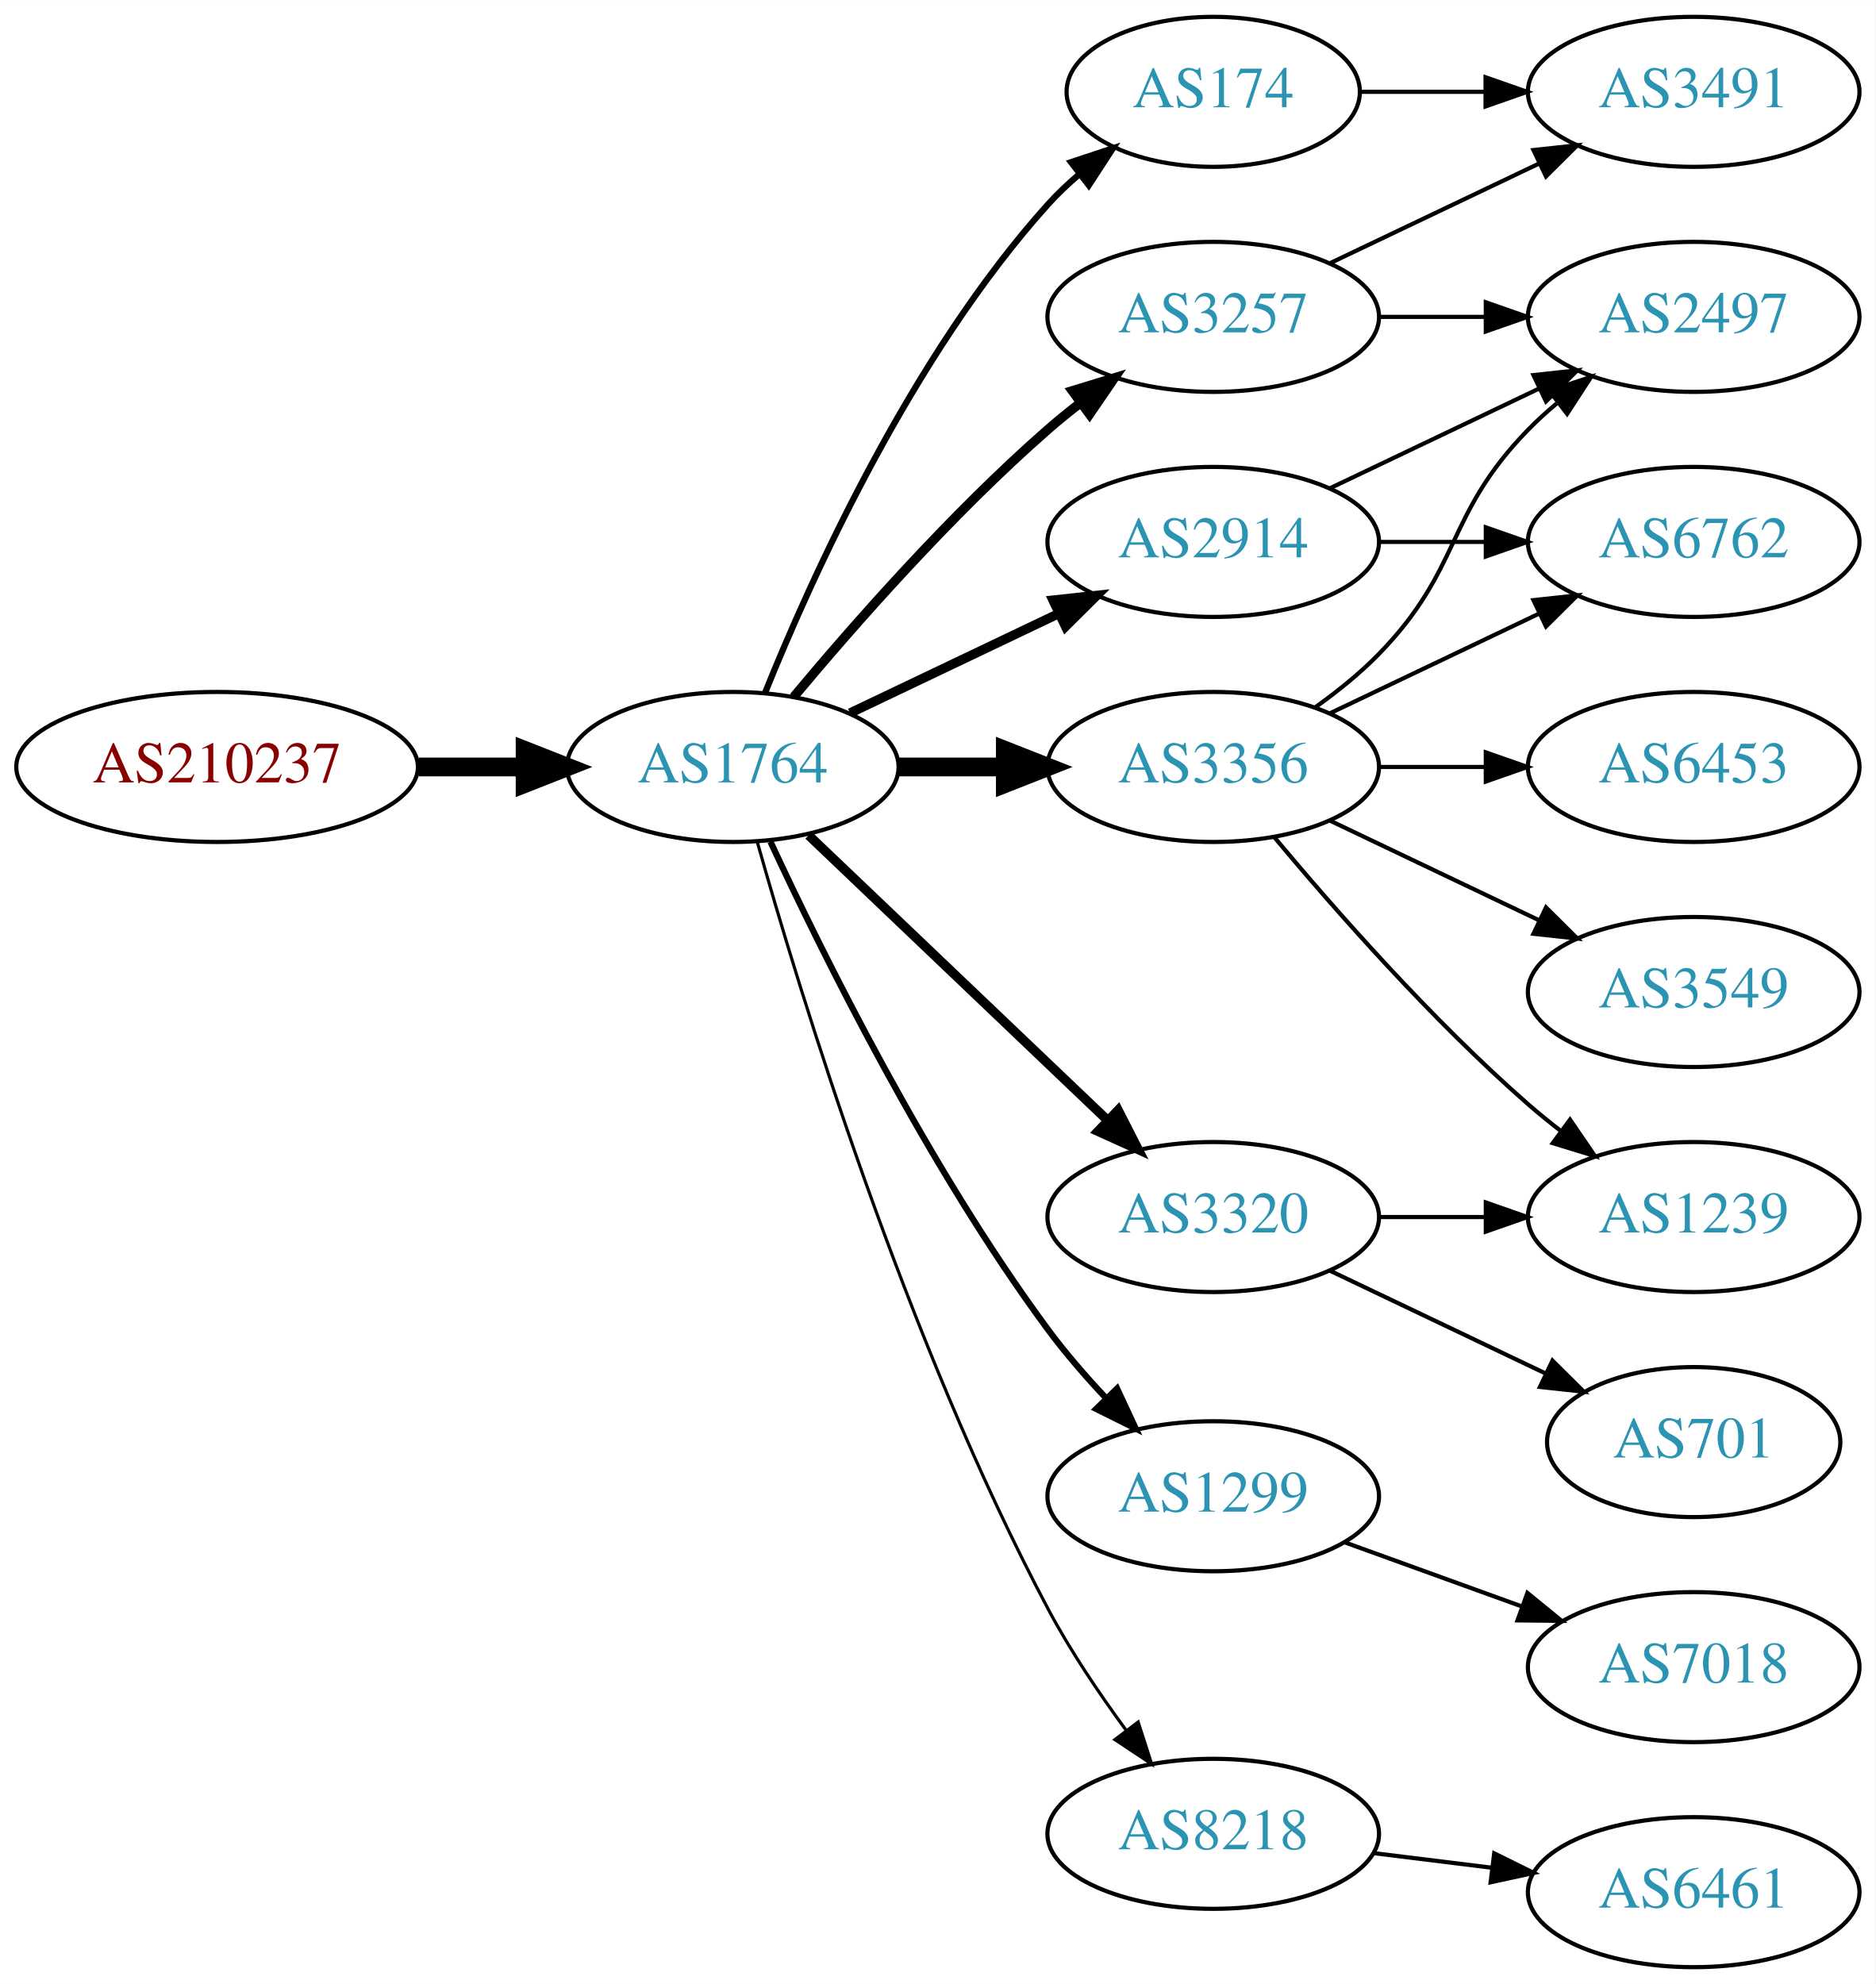
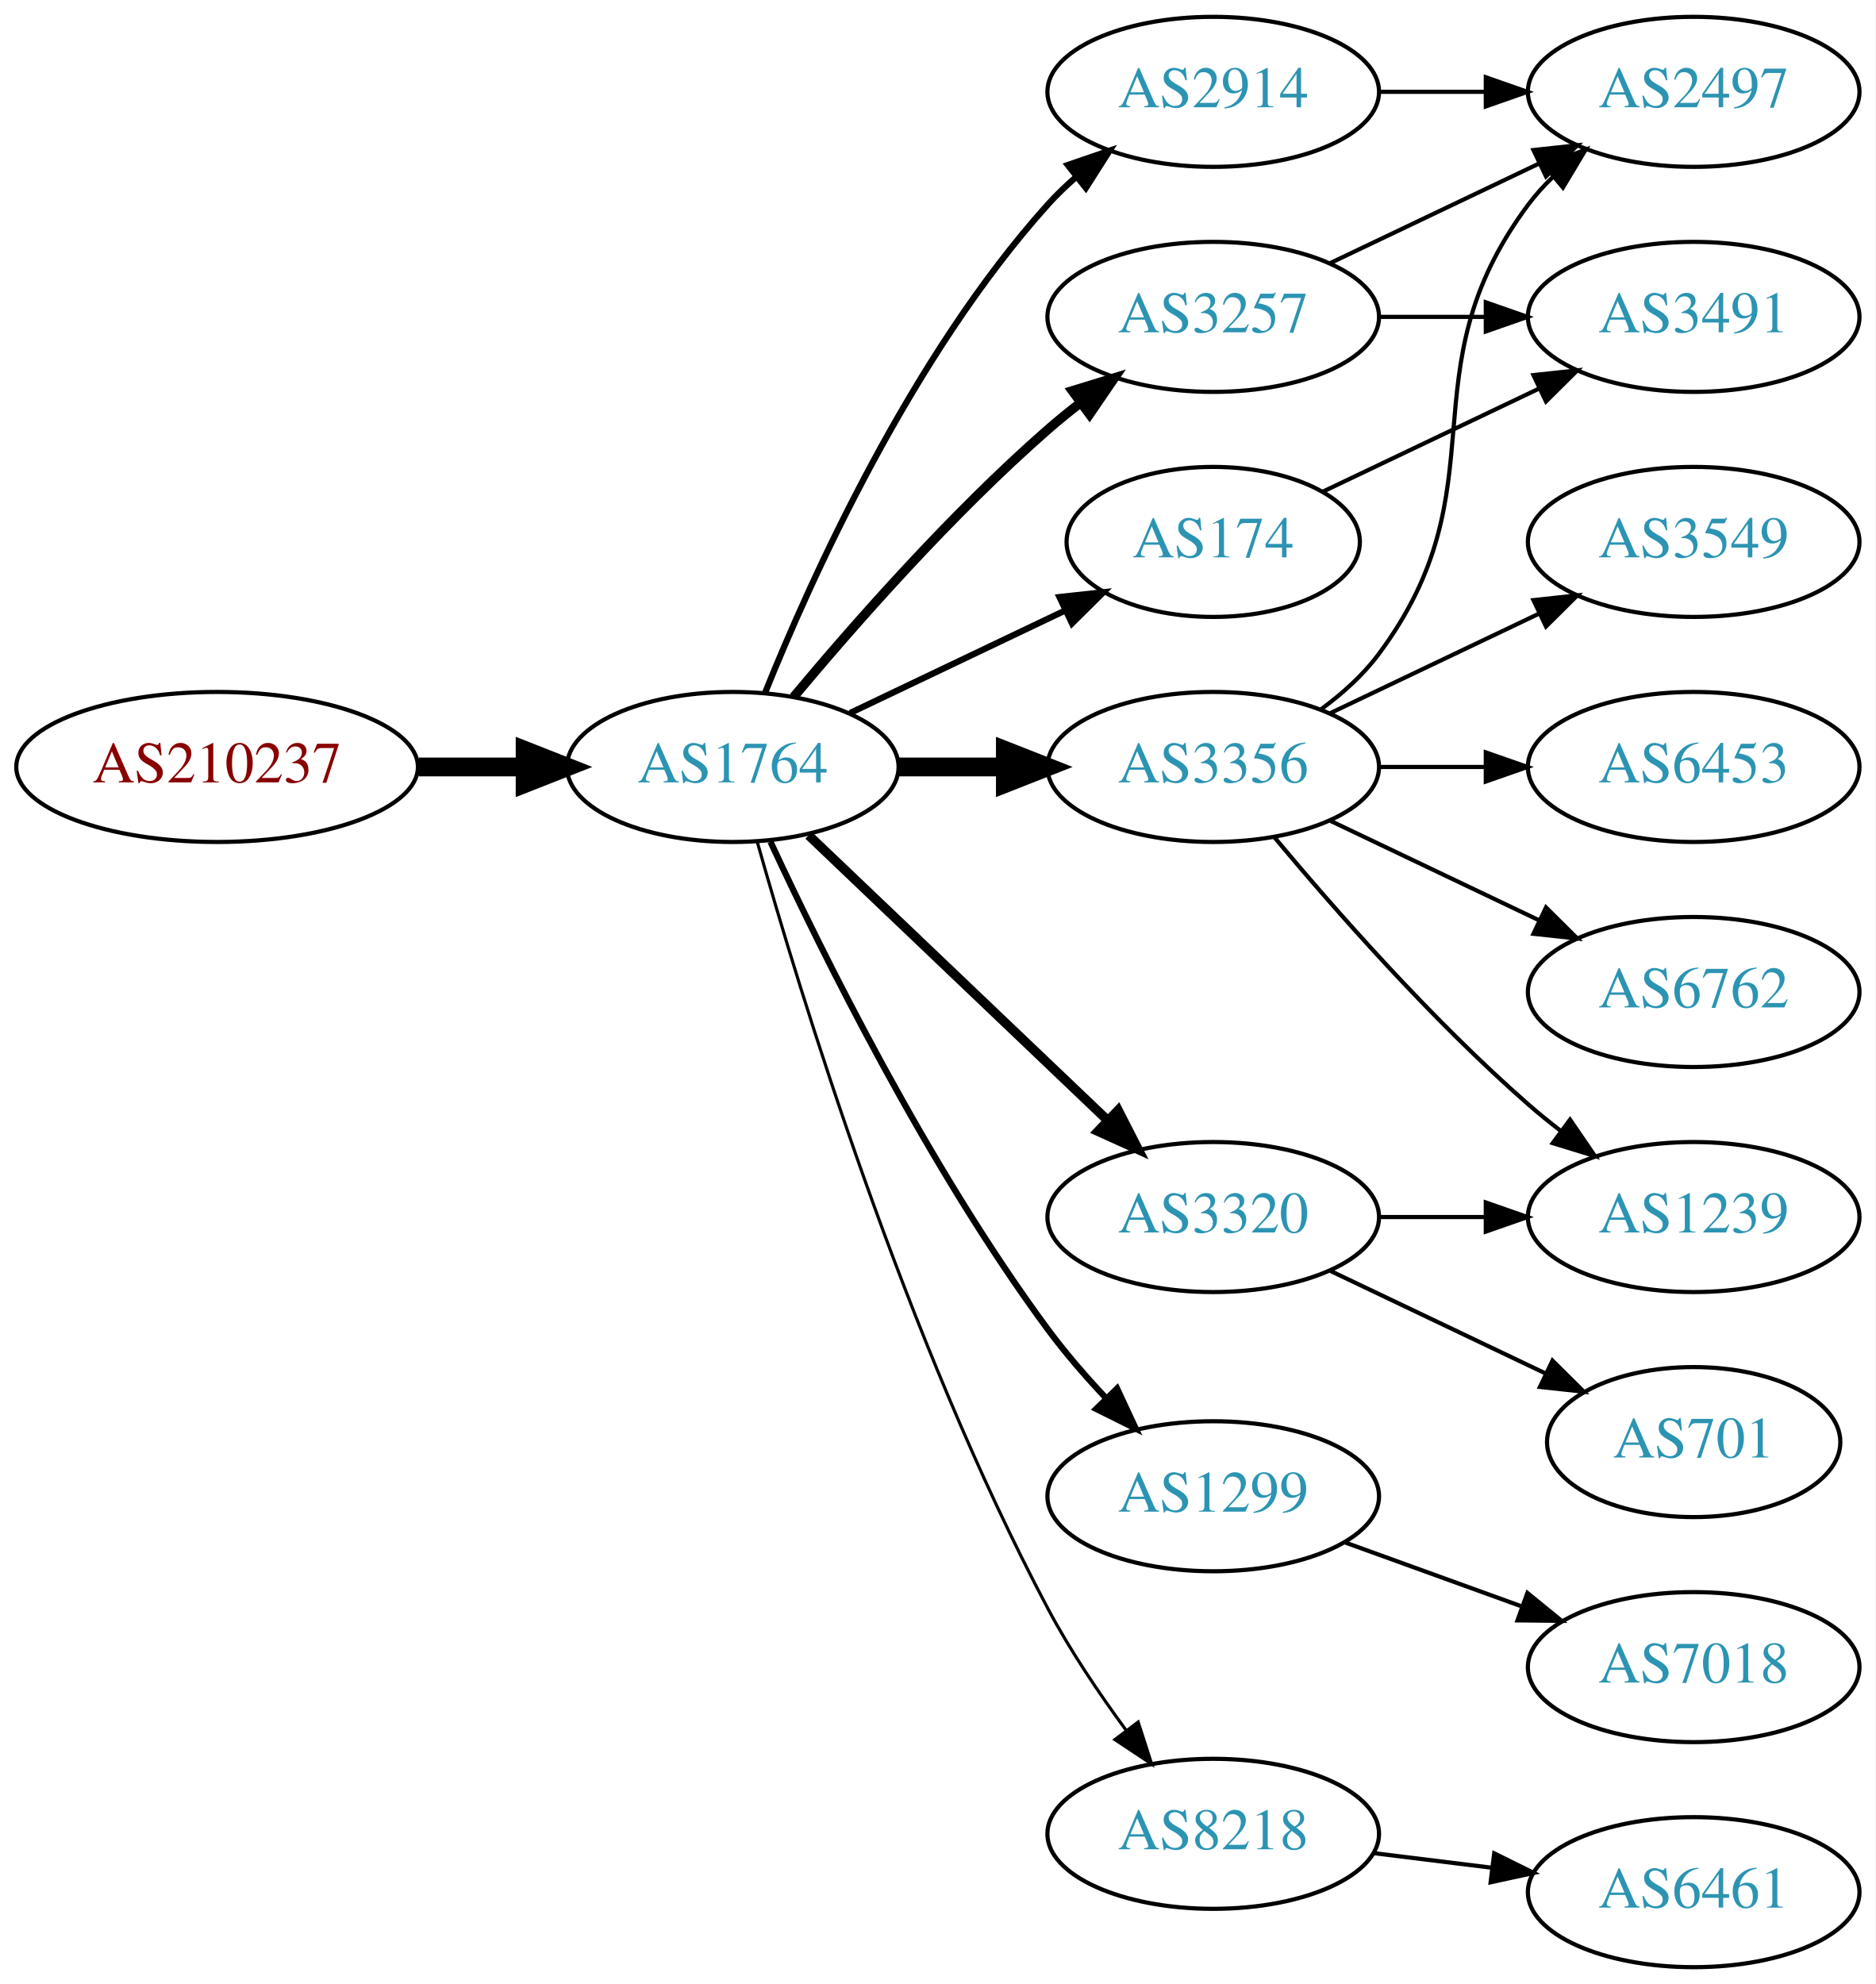
<svg xmlns="http://www.w3.org/2000/svg" xmlns:xlink="http://www.w3.org/1999/xlink" width="450pt" height="476pt" viewBox="0.00 0.00 450.07 476.00">
  <g id="graph0" class="graph" transform="scale(1 1) rotate(0) translate(4 472)">
    <polygon fill="white" stroke="none" points="-4,4 -4,-472 446.07,-472 446.07,4 -4,4" />
    <g id="node1" class="node">
      <g id="a_node1">
        <a xlink:href="/asn/210237" xlink:title="AS210237 ~ WIENER LINIEN GmbH &amp; Co KG [AT]">
          <ellipse fill="#ffffff" stroke="black" cx="48.096" cy="-288" rx="48.192" ry="18" />
          <text text-anchor="middle" x="48.096" y="-284.3" font-family="Times,serif" font-size="14.00" fill="#880000">AS210237</text>
        </a>
      </g>
    </g>
    <g id="node2" class="node">
      <g id="a_node2">
        <a xlink:href="/asn/1764" xlink:title="AS1764 ~ NEXTLAYER-AS [AT]">
          <ellipse fill="#ffffff" stroke="black" cx="171.838" cy="-288" rx="39.794" ry="18" />
          <text text-anchor="middle" x="171.838" y="-284.3" font-family="Times,serif" font-size="14.00" fill="#2c94b3">AS1764</text>
        </a>
      </g>
    </g>
    <g id="edge1" class="edge">
      <path fill="none" stroke="black" stroke-width="4.5" d="M96.513,-288C104.867,-288 113.577,-288 121.969,-288" />
      <polygon fill="black" stroke="black" stroke-width="4.5" points="122.004,-291.938 132.004,-288 122.004,-284.063 122.004,-291.938" />
    </g>
    <g id="node3" class="node">
      <g id="a_node3">
-         <a xlink:href="/asn/2914" xlink:title="AS2914 ~ NTT America, Inc. [US]">
-           <ellipse fill="#ffffff" stroke="black" cx="287.131" cy="-342" rx="39.794" ry="18" />
-           <text text-anchor="middle" x="287.131" y="-338.3" font-family="Times,serif" font-size="14.00" fill="#2c94b3">AS2914</text>
-         </a>
-       </g>
-     </g>
-     <g id="edge2" class="edge">
-       <path fill="none" stroke="black" stroke-width="2.25" d="M199.974,-300.934C214.968,-308.081 233.789,-317.052 250.013,-324.785" />
-       <polygon fill="black" stroke="black" stroke-width="2.25" points="248.683,-328.028 259.216,-329.171 251.695,-321.709 248.683,-328.028" />
-     </g>
-     <g id="node4" class="node">
-       <g id="a_node4">
        <a xlink:href="/asn/3257" xlink:title="AS3257 ~ GTT [DE]">
          <ellipse fill="#ffffff" stroke="black" cx="287.131" cy="-396" rx="39.794" ry="18" />
          <text text-anchor="middle" x="287.131" y="-392.3" font-family="Times,serif" font-size="14.00" fill="#2c94b3">AS3257</text>
        </a>
      </g>
    </g>
-     <g id="edge3" class="edge">
+     <g id="edge2" class="edge">
      <path fill="none" stroke="black" stroke-width="2.25" d="M186.468,-304.817C200.751,-321.929 224.297,-348.745 247.484,-369 249.95,-371.154 252.589,-373.294 255.286,-375.372" />
      <polygon fill="black" stroke="black" stroke-width="2.25" points="253.311,-378.264 263.44,-381.37 257.459,-372.625 253.311,-378.264" />
    </g>
+     <g id="node4" class="node">
+       <g id="a_node4">
+         <a xlink:href="/asn/3356" xlink:title="AS3356 ~ Level 3 Parent, LLC [US]">
+           <ellipse fill="#ffffff" stroke="black" cx="287.131" cy="-288" rx="39.794" ry="18" />
+           <text text-anchor="middle" x="287.131" y="-284.3" font-family="Times,serif" font-size="14.00" fill="#2c94b3">AS3356</text>
+         </a>
+       </g>
+     </g>
+     <g id="edge3" class="edge">
+       <path fill="none" stroke="black" stroke-width="4.5" d="M211.51,-288C219.713,-288 228.477,-288 237.009,-288" />
+       <polygon fill="black" stroke="black" stroke-width="4.5" points="237.248,-291.938 247.248,-288 237.248,-284.063 237.248,-291.938" />
+     </g>
    <g id="node5" class="node">
      <g id="a_node5">
+         <a xlink:href="/asn/1299" xlink:title="AS1299 ~ Telia Carrier [EU]">
+           <ellipse fill="#ffffff" stroke="black" cx="287.131" cy="-113" rx="39.794" ry="18" />
+           <text text-anchor="middle" x="287.131" y="-109.3" font-family="Times,serif" font-size="14.00" fill="#2c94b3">AS1299</text>
+         </a>
+       </g>
+     </g>
+     <g id="edge4" class="edge">
+       <path fill="none" stroke="black" stroke-width="1.5" d="M180.884,-270.065C193.283,-243.325 218.666,-191.979 247.484,-153 251.65,-147.366 256.559,-141.712 261.455,-136.502" />
+       <polygon fill="black" stroke="black" stroke-width="1.5" points="264.059,-138.845 268.532,-129.241 259.046,-133.96 264.059,-138.845" />
+     </g>
+     <g id="node6" class="node">
+       <g id="a_node6">
+         <a xlink:href="/asn/2914" xlink:title="AS2914 ~ NTT America, Inc. [US]">
+           <ellipse fill="#ffffff" stroke="black" cx="287.131" cy="-450" rx="39.794" ry="18" />
+           <text text-anchor="middle" x="287.131" y="-446.3" font-family="Times,serif" font-size="14.00" fill="#2c94b3">AS2914</text>
+         </a>
+       </g>
+     </g>
+     <g id="edge5" class="edge">
+       <path fill="none" stroke="black" stroke-width="1.5" d="M179.586,-305.787C190.637,-333.243 214.69,-386.578 247.484,-423 249.487,-425.224 251.706,-427.363 254.038,-429.397" />
+       <polygon fill="black" stroke="black" stroke-width="1.5" points="252.236,-432.433 262.257,-435.873 256.569,-426.935 252.236,-432.433" />
+     </g>
+     <g id="node7" class="node">
+       <g id="a_node7">
+         <a xlink:href="/asn/8218" xlink:title="AS8218 ~ legacy Neotelecoms [FR]">
+           <ellipse fill="#ffffff" stroke="black" cx="287.131" cy="-32" rx="39.794" ry="18" />
+           <text text-anchor="middle" x="287.131" y="-28.3" font-family="Times,serif" font-size="14.00" fill="#2c94b3">AS8218</text>
+         </a>
+       </g>
+     </g>
+     <g id="edge6" class="edge">
+       <path fill="none" stroke="black" stroke-width="0.75" d="M177.715,-270.03C187.897,-233.899 213.33,-150.41 247.484,-86 252.805,-75.966 259.754,-65.658 266.29,-56.772" />
+       <polygon fill="black" stroke="black" stroke-width="0.75" points="269.121,-58.831 272.363,-48.745 263.539,-54.608 269.121,-58.831" />
+     </g>
+     <g id="node8" class="node">
+       <g id="a_node8">
+         <a xlink:href="/asn/174" xlink:title="AS174 ~ Cogent Communications [US]">
+           <ellipse fill="#ffffff" stroke="black" cx="287.131" cy="-342" rx="35.194" ry="18" />
+           <text text-anchor="middle" x="287.131" y="-338.3" font-family="Times,serif" font-size="14.00" fill="#2c94b3">AS174</text>
+         </a>
+       </g>
+     </g>
+     <g id="edge7" class="edge">
+       <path fill="none" stroke="black" stroke-width="1.5" d="M199.974,-300.934C215.406,-308.29 234.892,-317.577 251.427,-325.459" />
+       <polygon fill="black" stroke="black" stroke-width="1.5" points="250.236,-328.768 260.769,-329.911 253.247,-322.449 250.236,-328.768" />
+     </g>
+     <g id="node9" class="node">
+       <g id="a_node9">
        <a xlink:href="/asn/3320" xlink:title="AS3320 ~ DTAG [DE]">
          <ellipse fill="#ffffff" stroke="black" cx="287.131" cy="-180" rx="39.794" ry="18" />
          <text text-anchor="middle" x="287.131" y="-176.3" font-family="Times,serif" font-size="14.00" fill="#2c94b3">AS3320</text>
        </a>
      </g>
    </g>
-     <g id="edge4" class="edge">
+     <g id="edge8" class="edge">
      <path fill="none" stroke="black" stroke-width="2.25" d="M190.045,-271.597C209.12,-253.413 240.04,-223.937 261.638,-203.349" />
      <polygon fill="black" stroke="black" stroke-width="2.25" points="264.31,-205.637 269.133,-196.203 259.48,-200.57 264.31,-205.637" />
    </g>
-     <g id="node6" class="node">
-       <g id="a_node6">
-         <a xlink:href="/asn/3356" xlink:title="AS3356 ~ Level 3 Parent, LLC [US]">
-           <ellipse fill="#ffffff" stroke="black" cx="287.131" cy="-288" rx="39.794" ry="18" />
-           <text text-anchor="middle" x="287.131" y="-284.3" font-family="Times,serif" font-size="14.00" fill="#2c94b3">AS3356</text>
-         </a>
-       </g>
-     </g>
-     <g id="edge5" class="edge">
-       <path fill="none" stroke="black" stroke-width="4.5" d="M211.51,-288C219.713,-288 228.477,-288 237.009,-288" />
-       <polygon fill="black" stroke="black" stroke-width="4.5" points="237.248,-291.938 247.248,-288 237.248,-284.063 237.248,-291.938" />
-     </g>
-     <g id="node7" class="node">
-       <g id="a_node7">
-         <a xlink:href="/asn/1299" xlink:title="AS1299 ~ Telia Carrier [EU]">
-           <ellipse fill="#ffffff" stroke="black" cx="287.131" cy="-113" rx="39.794" ry="18" />
-           <text text-anchor="middle" x="287.131" y="-109.3" font-family="Times,serif" font-size="14.00" fill="#2c94b3">AS1299</text>
-         </a>
-       </g>
-     </g>
-     <g id="edge6" class="edge">
-       <path fill="none" stroke="black" stroke-width="1.5" d="M180.884,-270.065C193.283,-243.325 218.666,-191.979 247.484,-153 251.65,-147.366 256.559,-141.712 261.455,-136.502" />
-       <polygon fill="black" stroke="black" stroke-width="1.5" points="264.059,-138.845 268.532,-129.241 259.046,-133.96 264.059,-138.845" />
-     </g>
-     <g id="node8" class="node">
-       <g id="a_node8">
-         <a xlink:href="/asn/8218" xlink:title="AS8218 ~ legacy Neotelecoms [FR]">
-           <ellipse fill="#ffffff" stroke="black" cx="287.131" cy="-32" rx="39.794" ry="18" />
-           <text text-anchor="middle" x="287.131" y="-28.3" font-family="Times,serif" font-size="14.00" fill="#2c94b3">AS8218</text>
-         </a>
-       </g>
-     </g>
-     <g id="edge7" class="edge">
-       <path fill="none" stroke="black" stroke-width="0.75" d="M177.715,-270.03C187.897,-233.899 213.33,-150.41 247.484,-86 252.805,-75.966 259.754,-65.658 266.29,-56.772" />
-       <polygon fill="black" stroke="black" stroke-width="0.75" points="269.121,-58.831 272.363,-48.745 263.539,-54.608 269.121,-58.831" />
-     </g>
-     <g id="node9" class="node">
-       <g id="a_node9">
-         <a xlink:href="/asn/174" xlink:title="AS174 ~ Cogent Communications [US]">
-           <ellipse fill="#ffffff" stroke="black" cx="287.131" cy="-450" rx="35.194" ry="18" />
-           <text text-anchor="middle" x="287.131" y="-446.3" font-family="Times,serif" font-size="14.00" fill="#2c94b3">AS174</text>
-         </a>
-       </g>
-     </g>
-     <g id="edge8" class="edge">
-       <path fill="none" stroke="black" stroke-width="1.5" d="M179.586,-305.787C190.637,-333.243 214.69,-386.578 247.484,-423 249.8,-425.572 252.405,-428.03 255.14,-430.343" />
-       <polygon fill="black" stroke="black" stroke-width="1.5" points="253.006,-433.117 263.064,-436.448 257.279,-427.572 253.006,-433.117" />
+     <g id="node11" class="node">
+       <g id="a_node11">
+         <a xlink:href="/asn/2497" xlink:title="AS2497 ~ Internet Initiative Japan Inc. [JP]">
+           <ellipse fill="#ffffff" stroke="black" cx="402.424" cy="-450" rx="39.794" ry="18" />
+           <text text-anchor="middle" x="402.424" y="-446.3" font-family="Times,serif" font-size="14.00" fill="#2c94b3">AS2497</text>
+         </a>
+       </g>
+     </g>
+     <g id="edge15" class="edge">
+       <path fill="none" stroke="black" d="M315.267,-408.934C330.261,-416.081 349.082,-425.052 365.306,-432.785" />
+       <polygon fill="black" stroke="black" points="363.976,-436.028 374.509,-437.171 366.988,-429.709 363.976,-436.028" />
+     </g>
+     <g id="node15" class="node">
+       <g id="a_node15">
+         <a xlink:href="/asn/3491" xlink:title="AS3491 ~ PCCW Global, Inc. [US]">
+           <ellipse fill="#ffffff" stroke="black" cx="402.424" cy="-396" rx="39.794" ry="18" />
+           <text text-anchor="middle" x="402.424" y="-392.3" font-family="Times,serif" font-size="14.00" fill="#2c94b3">AS3491</text>
+         </a>
+       </g>
+     </g>
+     <g id="edge14" class="edge">
+       <path fill="none" stroke="black" d="M326.803,-396C335.006,-396 343.77,-396 352.302,-396" />
+       <polygon fill="black" stroke="black" points="352.541,-399.5 362.541,-396 352.541,-392.5 352.541,-399.5" />
    </g>
    <g id="node10" class="node">
      <g id="a_node10">
-         <a xlink:href="/asn/2497" xlink:title="AS2497 ~ Internet Initiative Japan Inc. [JP]">
-           <ellipse fill="#ffffff" stroke="black" cx="402.424" cy="-396" rx="39.794" ry="18" />
-           <text text-anchor="middle" x="402.424" y="-392.3" font-family="Times,serif" font-size="14.00" fill="#2c94b3">AS2497</text>
-         </a>
-       </g>
-     </g>
-     <g id="edge12" class="edge">
-       <path fill="none" stroke="black" d="M315.267,-354.934C330.261,-362.081 349.082,-371.052 365.306,-378.785" />
-       <polygon fill="black" stroke="black" points="363.976,-382.028 374.509,-383.171 366.988,-375.709 363.976,-382.028" />
+         <a xlink:href="/asn/3549" xlink:title="AS3549 ~ Level 3 Parent, LLC [US]">
+           <ellipse fill="#ffffff" stroke="black" cx="402.424" cy="-342" rx="39.794" ry="18" />
+           <text text-anchor="middle" x="402.424" y="-338.3" font-family="Times,serif" font-size="14.00" fill="#2c94b3">AS3549</text>
+         </a>
+       </g>
+     </g>
+     <g id="edge9" class="edge">
+       <path fill="none" stroke="black" d="M315.267,-300.934C330.261,-308.081 349.082,-317.052 365.306,-324.785" />
+       <polygon fill="black" stroke="black" points="363.976,-328.028 374.509,-329.171 366.988,-321.709 363.976,-328.028" />
+     </g>
+     <g id="edge10" class="edge">
+       <path fill="none" stroke="black" d="M313.062,-301.882C318.138,-305.611 323.056,-310.016 326.777,-315 357.049,-355.542 332.506,-382.458 362.777,-423 364.522,-425.336 366.529,-427.545 368.693,-429.617" />
+       <polygon fill="black" stroke="black" points="366.57,-432.405 376.493,-436.118 371.052,-427.027 366.57,-432.405" />
    </g>
    <g id="node12" class="node">
      <g id="a_node12">
-         <a xlink:href="/asn/6762" xlink:title="AS6762 ~ TELECOM ITALIA SPARKLE S.p.A. [IT]">
-           <ellipse fill="#ffffff" stroke="black" cx="402.424" cy="-342" rx="39.794" ry="18" />
-           <text text-anchor="middle" x="402.424" y="-338.3" font-family="Times,serif" font-size="14.00" fill="#2c94b3">AS6762</text>
+         <a xlink:href="/asn/6453" xlink:title="AS6453 ~ TATA COMMUNICATIONS (AMERICA) INC [US]">
+           <ellipse fill="#ffffff" stroke="black" cx="402.424" cy="-288" rx="39.794" ry="18" />
+           <text text-anchor="middle" x="402.424" y="-284.3" font-family="Times,serif" font-size="14.00" fill="#2c94b3">AS6453</text>
        </a>
      </g>
    </g>
    <g id="edge11" class="edge">
-       <path fill="none" stroke="black" d="M326.803,-342C335.006,-342 343.77,-342 352.302,-342" />
-       <polygon fill="black" stroke="black" points="352.541,-345.5 362.541,-342 352.541,-338.5 352.541,-345.5" />
-     </g>
-     <g id="edge9" class="edge">
-       <path fill="none" stroke="black" d="M326.803,-396C335.006,-396 343.77,-396 352.302,-396" />
-       <polygon fill="black" stroke="black" points="352.541,-399.5 362.541,-396 352.541,-392.5 352.541,-399.5" />
-     </g>
-     <g id="node11" class="node">
-       <g id="a_node11">
-         <a xlink:href="/asn/3491" xlink:title="AS3491 ~ PCCW Global, Inc. [US]">
-           <ellipse fill="#ffffff" stroke="black" cx="402.424" cy="-450" rx="39.794" ry="18" />
-           <text text-anchor="middle" x="402.424" y="-446.3" font-family="Times,serif" font-size="14.00" fill="#2c94b3">AS3491</text>
-         </a>
-       </g>
-     </g>
-     <g id="edge10" class="edge">
-       <path fill="none" stroke="black" d="M315.267,-408.934C330.261,-416.081 349.082,-425.052 365.306,-432.785" />
-       <polygon fill="black" stroke="black" points="363.976,-436.028 374.509,-437.171 366.988,-429.709 363.976,-436.028" />
+       <path fill="none" stroke="black" d="M326.803,-288C335.006,-288 343.77,-288 352.302,-288" />
+       <polygon fill="black" stroke="black" points="352.541,-291.5 362.541,-288 352.541,-284.5 352.541,-291.5" />
    </g>
    <g id="node13" class="node">
      <g id="a_node13">
-         <a xlink:href="/asn/701" xlink:title="AS701 ~ UUNET [US]">
-           <ellipse fill="#ffffff" stroke="black" cx="402.424" cy="-126" rx="35.194" ry="18" />
-           <text text-anchor="middle" x="402.424" y="-122.3" font-family="Times,serif" font-size="14.00" fill="#2c94b3">AS701</text>
-         </a>
-       </g>
-     </g>
-     <g id="edge13" class="edge">
-       <path fill="none" stroke="black" d="M315.267,-167.066C330.699,-159.71 350.185,-150.423 366.72,-142.541" />
-       <polygon fill="black" stroke="black" points="368.54,-145.551 376.062,-138.089 365.529,-139.232 368.54,-145.551" />
+         <a xlink:href="/asn/6762" xlink:title="AS6762 ~ TELECOM ITALIA SPARKLE S.p.A. [IT]">
+           <ellipse fill="#ffffff" stroke="black" cx="402.424" cy="-234" rx="39.794" ry="18" />
+           <text text-anchor="middle" x="402.424" y="-230.3" font-family="Times,serif" font-size="14.00" fill="#2c94b3">AS6762</text>
+         </a>
+       </g>
+     </g>
+     <g id="edge12" class="edge">
+       <path fill="none" stroke="black" d="M315.267,-275.066C330.261,-267.919 349.082,-258.948 365.306,-251.215" />
+       <polygon fill="black" stroke="black" points="366.988,-254.291 374.509,-246.829 363.976,-247.972 366.988,-254.291" />
    </g>
    <g id="node14" class="node">
      <g id="a_node14">
        <a xlink:href="/asn/1239" xlink:title="AS1239 ~ Sprint [US]">
          <ellipse fill="#ffffff" stroke="black" cx="402.424" cy="-180" rx="39.794" ry="18" />
          <text text-anchor="middle" x="402.424" y="-176.3" font-family="Times,serif" font-size="14.00" fill="#2c94b3">AS1239</text>
        </a>
      </g>
    </g>
-     <g id="edge14" class="edge">
-       <path fill="none" stroke="black" d="M326.803,-180C335.006,-180 343.77,-180 352.302,-180" />
-       <polygon fill="black" stroke="black" points="352.541,-183.5 362.541,-180 352.541,-176.5 352.541,-183.5" />
-     </g>
-     <g id="edge16" class="edge">
-       <path fill="none" stroke="black" d="M311.725,-302.389C316.981,-306.148 322.313,-310.437 326.777,-315 346.95,-335.617 342.605,-348.383 362.777,-369 364.87,-371.139 367.154,-373.218 369.53,-375.21" />
-       <polygon fill="black" stroke="black" points="367.774,-378.275 377.83,-381.611 372.049,-372.732 367.774,-378.275" />
-     </g>
-     <g id="edge17" class="edge">
-       <path fill="none" stroke="black" d="M315.267,-300.934C330.261,-308.081 349.082,-317.052 365.306,-324.785" />
-       <polygon fill="black" stroke="black" points="363.976,-328.028 374.509,-329.171 366.988,-321.709 363.976,-328.028" />
-     </g>
-     <g id="edge15" class="edge">
+     <g id="edge13" class="edge">
      <path fill="none" stroke="black" d="M301.761,-271.183C316.044,-254.071 339.59,-227.255 362.777,-207 365.243,-204.846 367.882,-202.706 370.579,-200.628" />
      <polygon fill="black" stroke="black" points="372.752,-203.375 378.733,-194.63 368.604,-197.736 372.752,-203.375" />
-     </g>
-     <g id="node15" class="node">
-       <g id="a_node15">
-         <a xlink:href="/asn/3549" xlink:title="AS3549 ~ Level 3 Parent, LLC [US]">
-           <ellipse fill="#ffffff" stroke="black" cx="402.424" cy="-234" rx="39.794" ry="18" />
-           <text text-anchor="middle" x="402.424" y="-230.3" font-family="Times,serif" font-size="14.00" fill="#2c94b3">AS3549</text>
-         </a>
-       </g>
-     </g>
-     <g id="edge18" class="edge">
-       <path fill="none" stroke="black" d="M315.267,-275.066C330.261,-267.919 349.082,-258.948 365.306,-251.215" />
-       <polygon fill="black" stroke="black" points="366.988,-254.291 374.509,-246.829 363.976,-247.972 366.988,-254.291" />
-     </g>
-     <g id="node16" class="node">
-       <g id="a_node16">
-         <a xlink:href="/asn/6453" xlink:title="AS6453 ~ TATA COMMUNICATIONS (AMERICA) INC [US]">
-           <ellipse fill="#ffffff" stroke="black" cx="402.424" cy="-288" rx="39.794" ry="18" />
-           <text text-anchor="middle" x="402.424" y="-284.3" font-family="Times,serif" font-size="14.00" fill="#2c94b3">AS6453</text>
-         </a>
-       </g>
-     </g>
-     <g id="edge19" class="edge">
-       <path fill="none" stroke="black" d="M326.803,-288C335.006,-288 343.77,-288 352.302,-288" />
-       <polygon fill="black" stroke="black" points="352.541,-291.5 362.541,-288 352.541,-284.5 352.541,-291.5" />
    </g>
    <g id="node18" class="node">
      <g id="a_node18">
        <a xlink:href="/asn/7018" xlink:title="AS7018 ~ AT&amp;T Services, Inc. [US]">
          <ellipse fill="#ffffff" stroke="black" cx="402.424" cy="-72" rx="39.794" ry="18" />
          <text text-anchor="middle" x="402.424" y="-68.3" font-family="Times,serif" font-size="14.00" fill="#2c94b3">AS7018</text>
        </a>
      </g>
    </g>
-     <g id="edge21" class="edge">
+     <g id="edge20" class="edge">
      <path fill="none" stroke="black" d="M318.79,-101.905C331.762,-97.21 347.055,-91.676 360.936,-86.652" />
      <polygon fill="black" stroke="black" points="362.529,-89.798 370.741,-83.104 360.146,-83.216 362.529,-89.798" />
    </g>
-     <g id="node17" class="node">
-       <g id="a_node17">
+     <g id="edge17" class="edge">
+       <path fill="none" stroke="black" d="M326.803,-450C335.006,-450 343.77,-450 352.302,-450" />
+       <polygon fill="black" stroke="black" points="352.541,-453.5 362.541,-450 352.541,-446.5 352.541,-453.5" />
+     </g>
+     <g id="node16" class="node">
+       <g id="a_node16">
        <a xlink:href="/asn/6461" xlink:title="AS6461 ~ Zayo Bandwidth [US]">
          <ellipse fill="#ffffff" stroke="black" cx="402.424" cy="-18" rx="39.794" ry="18" />
          <text text-anchor="middle" x="402.424" y="-14.3" font-family="Times,serif" font-size="14.00" fill="#2c94b3">AS6461</text>
        </a>
      </g>
    </g>
-     <g id="edge20" class="edge">
+     <g id="edge16" class="edge">
      <path fill="none" stroke="black" d="M325.541,-27.377C334.629,-26.254 344.466,-25.038 353.951,-23.866" />
      <polygon fill="black" stroke="black" points="354.558,-27.318 364.053,-22.618 353.699,-20.371 354.558,-27.318" />
    </g>
-     <g id="edge22" class="edge">
-       <path fill="none" stroke="black" d="M322.43,-450C331.807,-450 342.158,-450 352.192,-450" />
-       <polygon fill="black" stroke="black" points="352.481,-453.5 362.481,-450 352.481,-446.5 352.481,-453.5" />
+     <g id="edge21" class="edge">
+       <path fill="none" stroke="black" d="M313.556,-354.119C328.859,-361.413 348.582,-370.814 365.464,-378.86" />
+       <polygon fill="black" stroke="black" points="363.971,-382.026 374.504,-383.169 366.983,-375.707 363.971,-382.026" />
+     </g>
+     <g id="edge18" class="edge">
+       <path fill="none" stroke="black" d="M326.803,-180C335.006,-180 343.77,-180 352.302,-180" />
+       <polygon fill="black" stroke="black" points="352.541,-183.5 362.541,-180 352.541,-176.5 352.541,-183.5" />
+     </g>
+     <g id="node17" class="node">
+       <g id="a_node17">
+         <a xlink:href="/asn/701" xlink:title="AS701 ~ UUNET [US]">
+           <ellipse fill="#ffffff" stroke="black" cx="402.424" cy="-126" rx="35.194" ry="18" />
+           <text text-anchor="middle" x="402.424" y="-122.3" font-family="Times,serif" font-size="14.00" fill="#2c94b3">AS701</text>
+         </a>
+       </g>
+     </g>
+     <g id="edge19" class="edge">
+       <path fill="none" stroke="black" d="M315.267,-167.066C330.699,-159.71 350.185,-150.423 366.72,-142.541" />
+       <polygon fill="black" stroke="black" points="368.54,-145.551 376.062,-138.089 365.529,-139.232 368.54,-145.551" />
    </g>
  </g>
</svg>
